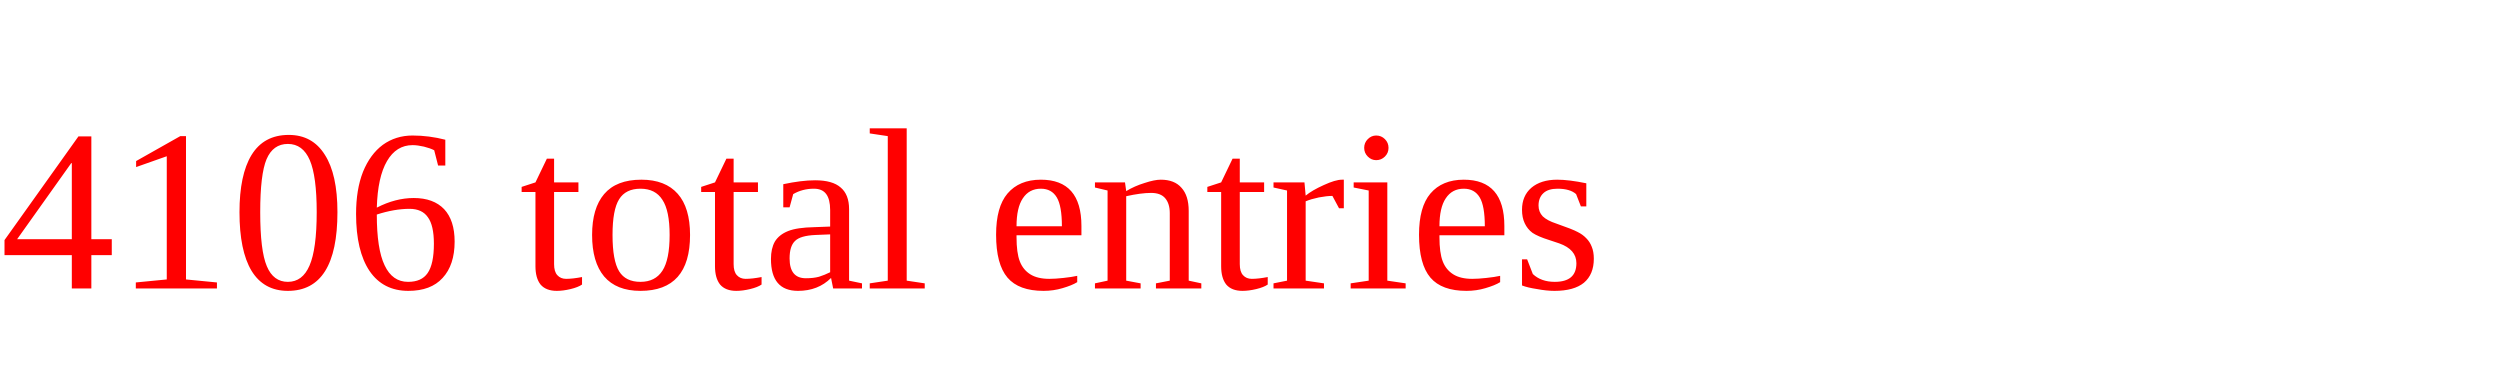
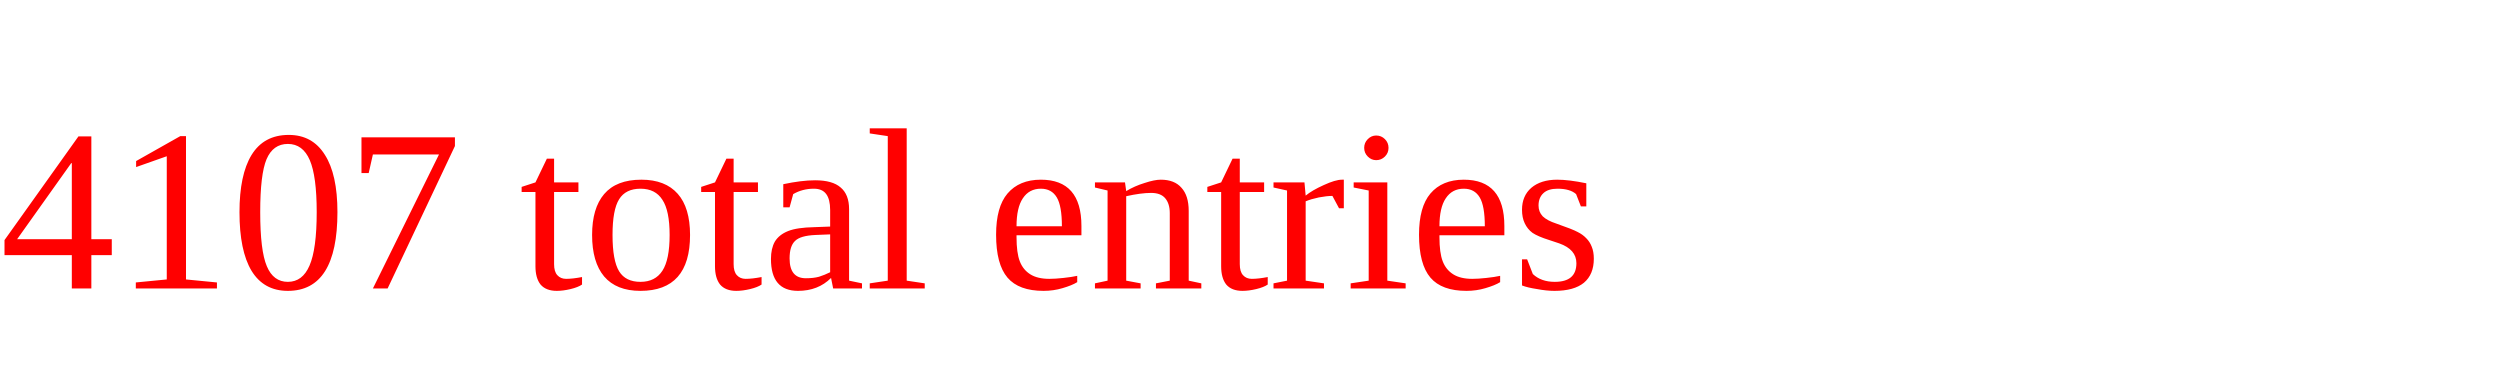
<svg xmlns="http://www.w3.org/2000/svg" height="20" width="130" version="1.1">
-   <text x="0" y="15" fill="red">4106 total entries</text>
+   <text x="0" y="15" fill="red">4107 total entries</text>
</svg>
